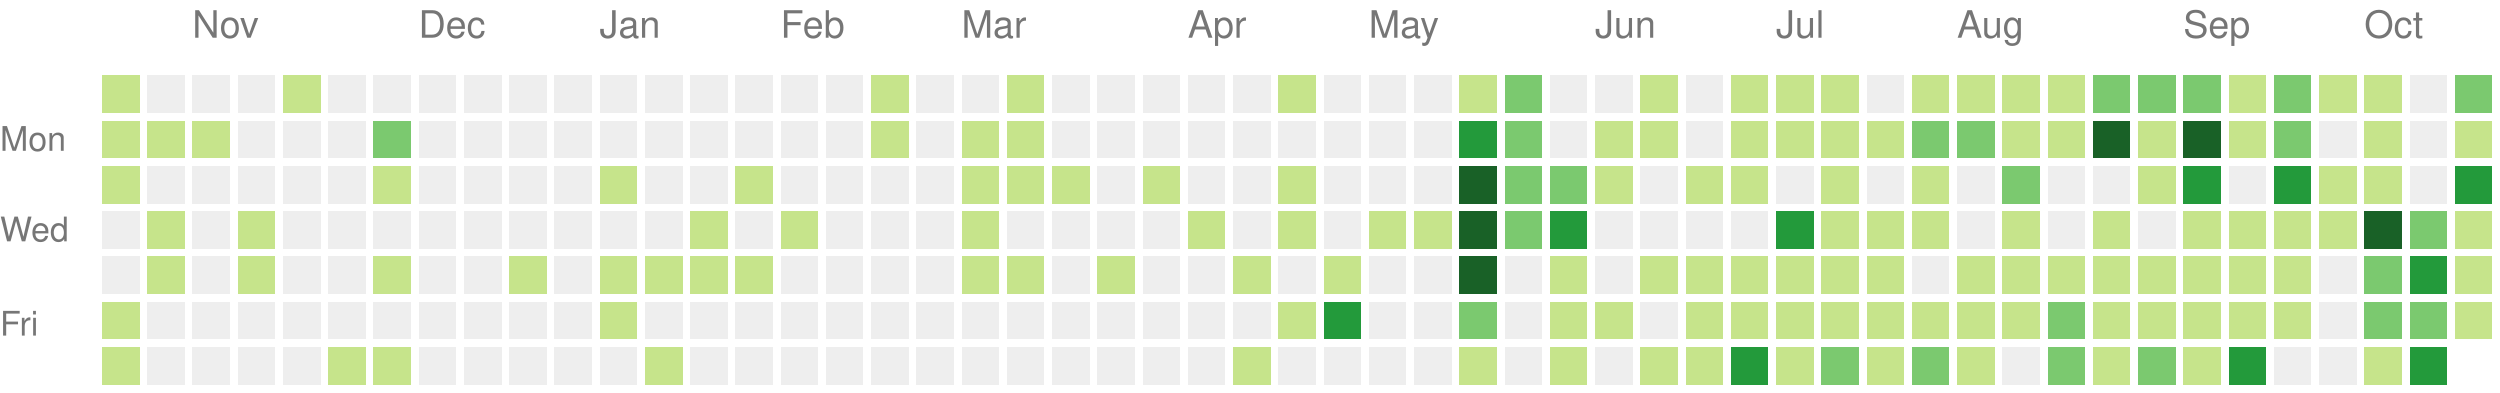
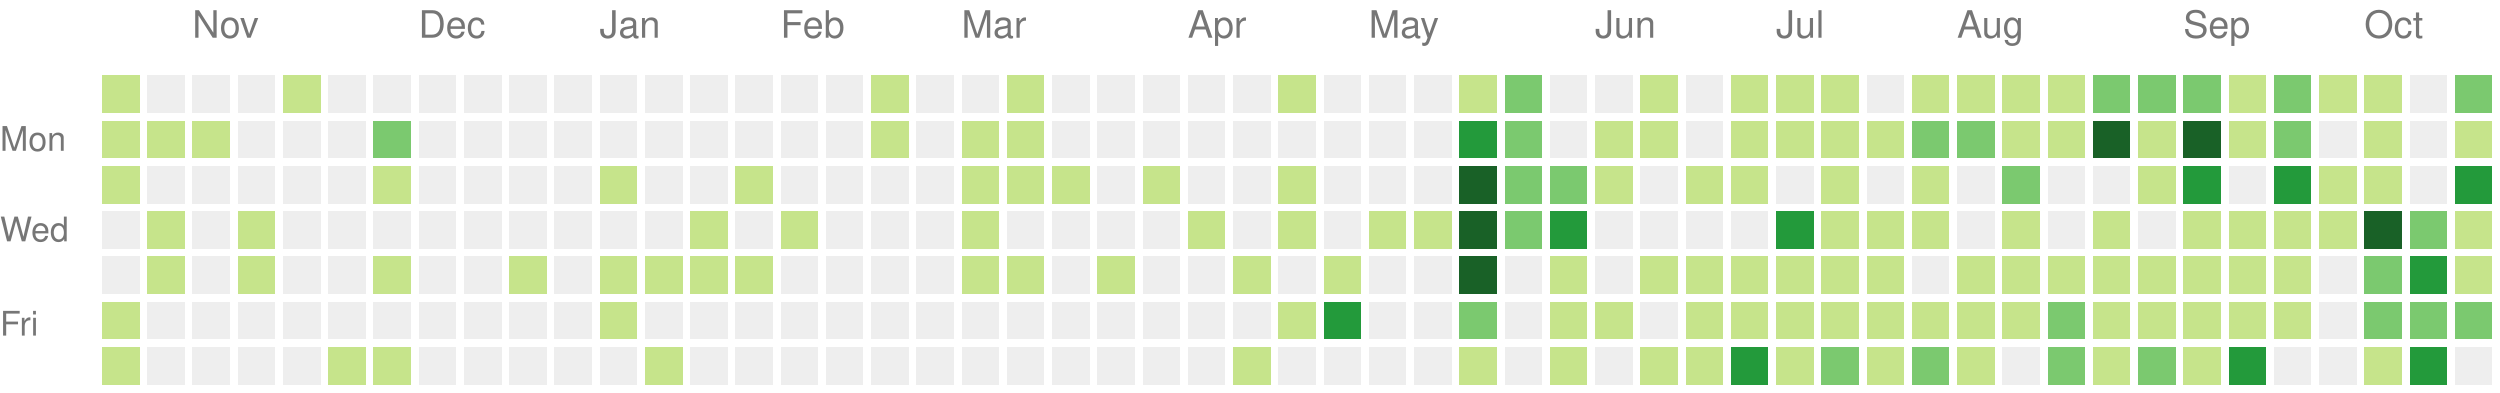
<svg xmlns="http://www.w3.org/2000/svg" version="1.1" width="663" height="104">
  <rect style="fill:#c6e48b;shape-rendering:crispedges;" data-score="1" data-date="2025-10-19" x="27" y="20" width="10" height="10" />
  <rect style="fill:#eeeeee;shape-rendering:crispedges;" data-score="0" data-date="2025-10-26" x="39" y="20" width="10" height="10" />
  <rect style="fill:#eeeeee;shape-rendering:crispedges;" data-score="0" data-date="2025-11-02" x="51" y="20" width="10" height="10" />
  <rect style="fill:#eeeeee;shape-rendering:crispedges;" data-score="0" data-date="2025-11-09" x="63" y="20" width="10" height="10" />
  <rect style="fill:#c6e48b;shape-rendering:crispedges;" data-score="1" data-date="2025-11-16" x="75" y="20" width="10" height="10" />
  <rect style="fill:#eeeeee;shape-rendering:crispedges;" data-score="0" data-date="2025-11-23" x="87" y="20" width="10" height="10" />
  <rect style="fill:#eeeeee;shape-rendering:crispedges;" data-score="0" data-date="2025-11-30" x="99" y="20" width="10" height="10" />
  <rect style="fill:#eeeeee;shape-rendering:crispedges;" data-score="0" data-date="2025-12-07" x="111" y="20" width="10" height="10" />
  <rect style="fill:#eeeeee;shape-rendering:crispedges;" data-score="0" data-date="2025-12-14" x="123" y="20" width="10" height="10" />
  <rect style="fill:#eeeeee;shape-rendering:crispedges;" data-score="0" data-date="2025-12-21" x="135" y="20" width="10" height="10" />
  <rect style="fill:#eeeeee;shape-rendering:crispedges;" data-score="0" data-date="2025-12-28" x="147" y="20" width="10" height="10" />
  <rect style="fill:#eeeeee;shape-rendering:crispedges;" data-score="0" data-date="2026-01-04" x="159" y="20" width="10" height="10" />
  <rect style="fill:#eeeeee;shape-rendering:crispedges;" data-score="0" data-date="2026-01-11" x="171" y="20" width="10" height="10" />
  <rect style="fill:#eeeeee;shape-rendering:crispedges;" data-score="0" data-date="2026-01-18" x="183" y="20" width="10" height="10" />
  <rect style="fill:#eeeeee;shape-rendering:crispedges;" data-score="0" data-date="2026-01-25" x="195" y="20" width="10" height="10" />
  <rect style="fill:#eeeeee;shape-rendering:crispedges;" data-score="0" data-date="2026-02-01" x="207" y="20" width="10" height="10" />
  <rect style="fill:#eeeeee;shape-rendering:crispedges;" data-score="0" data-date="2026-02-08" x="219" y="20" width="10" height="10" />
  <rect style="fill:#c6e48b;shape-rendering:crispedges;" data-score="1" data-date="2026-02-15" x="231" y="20" width="10" height="10" />
  <rect style="fill:#eeeeee;shape-rendering:crispedges;" data-score="0" data-date="2026-02-22" x="243" y="20" width="10" height="10" />
  <rect style="fill:#eeeeee;shape-rendering:crispedges;" data-score="0" data-date="2026-03-01" x="255" y="20" width="10" height="10" />
  <rect style="fill:#c6e48b;shape-rendering:crispedges;" data-score="1" data-date="2026-03-08" x="267" y="20" width="10" height="10" />
  <rect style="fill:#eeeeee;shape-rendering:crispedges;" data-score="0" data-date="2026-03-15" x="279" y="20" width="10" height="10" />
  <rect style="fill:#eeeeee;shape-rendering:crispedges;" data-score="0" data-date="2026-03-22" x="291" y="20" width="10" height="10" />
  <rect style="fill:#eeeeee;shape-rendering:crispedges;" data-score="0" data-date="2026-03-29" x="303" y="20" width="10" height="10" />
  <rect style="fill:#eeeeee;shape-rendering:crispedges;" data-score="0" data-date="2026-04-05" x="315" y="20" width="10" height="10" />
  <rect style="fill:#eeeeee;shape-rendering:crispedges;" data-score="0" data-date="2026-04-12" x="327" y="20" width="10" height="10" />
  <rect style="fill:#c6e48b;shape-rendering:crispedges;" data-score="1" data-date="2026-04-19" x="339" y="20" width="10" height="10" />
  <rect style="fill:#eeeeee;shape-rendering:crispedges;" data-score="0" data-date="2026-04-26" x="351" y="20" width="10" height="10" />
  <rect style="fill:#eeeeee;shape-rendering:crispedges;" data-score="0" data-date="2026-05-03" x="363" y="20" width="10" height="10" />
  <rect style="fill:#eeeeee;shape-rendering:crispedges;" data-score="0" data-date="2026-05-10" x="375" y="20" width="10" height="10" />
  <rect style="fill:#c6e48b;shape-rendering:crispedges;" data-score="1" data-date="2026-05-17" x="387" y="20" width="10" height="10" />
  <rect style="fill:#7bc96f;shape-rendering:crispedges;" data-score="2" data-date="2026-05-24" x="399" y="20" width="10" height="10" />
  <rect style="fill:#eeeeee;shape-rendering:crispedges;" data-score="0" data-date="2026-05-31" x="411" y="20" width="10" height="10" />
  <rect style="fill:#eeeeee;shape-rendering:crispedges;" data-score="0" data-date="2026-06-07" x="423" y="20" width="10" height="10" />
  <rect style="fill:#c6e48b;shape-rendering:crispedges;" data-score="1" data-date="2026-06-14" x="435" y="20" width="10" height="10" />
  <rect style="fill:#eeeeee;shape-rendering:crispedges;" data-score="0" data-date="2026-06-21" x="447" y="20" width="10" height="10" />
  <rect style="fill:#c6e48b;shape-rendering:crispedges;" data-score="1" data-date="2026-06-28" x="459" y="20" width="10" height="10" />
  <rect style="fill:#c6e48b;shape-rendering:crispedges;" data-score="1" data-date="2026-07-05" x="471" y="20" width="10" height="10" />
  <rect style="fill:#c6e48b;shape-rendering:crispedges;" data-score="1" data-date="2026-07-12" x="483" y="20" width="10" height="10" />
  <rect style="fill:#eeeeee;shape-rendering:crispedges;" data-score="0" data-date="2026-07-19" x="495" y="20" width="10" height="10" />
  <rect style="fill:#c6e48b;shape-rendering:crispedges;" data-score="1" data-date="2026-07-26" x="507" y="20" width="10" height="10" />
  <rect style="fill:#c6e48b;shape-rendering:crispedges;" data-score="1" data-date="2026-08-02" x="519" y="20" width="10" height="10" />
  <rect style="fill:#c6e48b;shape-rendering:crispedges;" data-score="1" data-date="2026-08-09" x="531" y="20" width="10" height="10" />
  <rect style="fill:#c6e48b;shape-rendering:crispedges;" data-score="1" data-date="2026-08-16" x="543" y="20" width="10" height="10" />
  <rect style="fill:#7bc96f;shape-rendering:crispedges;" data-score="2" data-date="2026-08-23" x="555" y="20" width="10" height="10" />
  <rect style="fill:#7bc96f;shape-rendering:crispedges;" data-score="2" data-date="2026-08-30" x="567" y="20" width="10" height="10" />
  <rect style="fill:#7bc96f;shape-rendering:crispedges;" data-score="2" data-date="2026-09-06" x="579" y="20" width="10" height="10" />
  <rect style="fill:#c6e48b;shape-rendering:crispedges;" data-score="1" data-date="2026-09-13" x="591" y="20" width="10" height="10" />
  <rect style="fill:#7bc96f;shape-rendering:crispedges;" data-score="2" data-date="2026-09-20" x="603" y="20" width="10" height="10" />
  <rect style="fill:#c6e48b;shape-rendering:crispedges;" data-score="1" data-date="2026-09-27" x="615" y="20" width="10" height="10" />
  <rect style="fill:#c6e48b;shape-rendering:crispedges;" data-score="1" data-date="2026-10-04" x="627" y="20" width="10" height="10" />
  <rect style="fill:#eeeeee;shape-rendering:crispedges;" data-score="0" data-date="2026-10-11" x="639" y="20" width="10" height="10" />
  <rect style="fill:#7bc96f;shape-rendering:crispedges;" data-score="2" data-date="2026-10-18" x="651" y="20" width="10" height="10" />
  <rect style="fill:#c6e48b;shape-rendering:crispedges;" data-score="1" data-date="2025-10-20" x="27" y="32" width="10" height="10" />
  <rect style="fill:#c6e48b;shape-rendering:crispedges;" data-score="1" data-date="2025-10-27" x="39" y="32" width="10" height="10" />
  <rect style="fill:#c6e48b;shape-rendering:crispedges;" data-score="1" data-date="2025-11-03" x="51" y="32" width="10" height="10" />
  <rect style="fill:#eeeeee;shape-rendering:crispedges;" data-score="0" data-date="2025-11-10" x="63" y="32" width="10" height="10" />
  <rect style="fill:#eeeeee;shape-rendering:crispedges;" data-score="0" data-date="2025-11-17" x="75" y="32" width="10" height="10" />
  <rect style="fill:#eeeeee;shape-rendering:crispedges;" data-score="0" data-date="2025-11-24" x="87" y="32" width="10" height="10" />
  <rect style="fill:#7bc96f;shape-rendering:crispedges;" data-score="2" data-date="2025-12-01" x="99" y="32" width="10" height="10" />
  <rect style="fill:#eeeeee;shape-rendering:crispedges;" data-score="0" data-date="2025-12-08" x="111" y="32" width="10" height="10" />
  <rect style="fill:#eeeeee;shape-rendering:crispedges;" data-score="0" data-date="2025-12-15" x="123" y="32" width="10" height="10" />
  <rect style="fill:#eeeeee;shape-rendering:crispedges;" data-score="0" data-date="2025-12-22" x="135" y="32" width="10" height="10" />
  <rect style="fill:#eeeeee;shape-rendering:crispedges;" data-score="0" data-date="2025-12-29" x="147" y="32" width="10" height="10" />
  <rect style="fill:#eeeeee;shape-rendering:crispedges;" data-score="0" data-date="2026-01-05" x="159" y="32" width="10" height="10" />
  <rect style="fill:#eeeeee;shape-rendering:crispedges;" data-score="0" data-date="2026-01-12" x="171" y="32" width="10" height="10" />
  <rect style="fill:#eeeeee;shape-rendering:crispedges;" data-score="0" data-date="2026-01-19" x="183" y="32" width="10" height="10" />
  <rect style="fill:#eeeeee;shape-rendering:crispedges;" data-score="0" data-date="2026-01-26" x="195" y="32" width="10" height="10" />
  <rect style="fill:#eeeeee;shape-rendering:crispedges;" data-score="0" data-date="2026-02-02" x="207" y="32" width="10" height="10" />
  <rect style="fill:#eeeeee;shape-rendering:crispedges;" data-score="0" data-date="2026-02-09" x="219" y="32" width="10" height="10" />
  <rect style="fill:#c6e48b;shape-rendering:crispedges;" data-score="1" data-date="2026-02-16" x="231" y="32" width="10" height="10" />
  <rect style="fill:#eeeeee;shape-rendering:crispedges;" data-score="0" data-date="2026-02-23" x="243" y="32" width="10" height="10" />
  <rect style="fill:#c6e48b;shape-rendering:crispedges;" data-score="1" data-date="2026-03-02" x="255" y="32" width="10" height="10" />
  <rect style="fill:#c6e48b;shape-rendering:crispedges;" data-score="1" data-date="2026-03-09" x="267" y="32" width="10" height="10" />
  <rect style="fill:#eeeeee;shape-rendering:crispedges;" data-score="0" data-date="2026-03-16" x="279" y="32" width="10" height="10" />
  <rect style="fill:#eeeeee;shape-rendering:crispedges;" data-score="0" data-date="2026-03-23" x="291" y="32" width="10" height="10" />
  <rect style="fill:#eeeeee;shape-rendering:crispedges;" data-score="0" data-date="2026-03-30" x="303" y="32" width="10" height="10" />
  <rect style="fill:#eeeeee;shape-rendering:crispedges;" data-score="0" data-date="2026-04-06" x="315" y="32" width="10" height="10" />
  <rect style="fill:#eeeeee;shape-rendering:crispedges;" data-score="0" data-date="2026-04-13" x="327" y="32" width="10" height="10" />
  <rect style="fill:#eeeeee;shape-rendering:crispedges;" data-score="0" data-date="2026-04-20" x="339" y="32" width="10" height="10" />
  <rect style="fill:#eeeeee;shape-rendering:crispedges;" data-score="0" data-date="2026-04-27" x="351" y="32" width="10" height="10" />
  <rect style="fill:#eeeeee;shape-rendering:crispedges;" data-score="0" data-date="2026-05-04" x="363" y="32" width="10" height="10" />
  <rect style="fill:#eeeeee;shape-rendering:crispedges;" data-score="0" data-date="2026-05-11" x="375" y="32" width="10" height="10" />
  <rect style="fill:#239a3b;shape-rendering:crispedges;" data-score="3" data-date="2026-05-18" x="387" y="32" width="10" height="10" />
  <rect style="fill:#7bc96f;shape-rendering:crispedges;" data-score="2" data-date="2026-05-25" x="399" y="32" width="10" height="10" />
  <rect style="fill:#eeeeee;shape-rendering:crispedges;" data-score="0" data-date="2026-06-01" x="411" y="32" width="10" height="10" />
  <rect style="fill:#c6e48b;shape-rendering:crispedges;" data-score="1" data-date="2026-06-08" x="423" y="32" width="10" height="10" />
  <rect style="fill:#c6e48b;shape-rendering:crispedges;" data-score="1" data-date="2026-06-15" x="435" y="32" width="10" height="10" />
  <rect style="fill:#eeeeee;shape-rendering:crispedges;" data-score="0" data-date="2026-06-22" x="447" y="32" width="10" height="10" />
  <rect style="fill:#c6e48b;shape-rendering:crispedges;" data-score="1" data-date="2026-06-29" x="459" y="32" width="10" height="10" />
  <rect style="fill:#c6e48b;shape-rendering:crispedges;" data-score="1" data-date="2026-07-06" x="471" y="32" width="10" height="10" />
  <rect style="fill:#c6e48b;shape-rendering:crispedges;" data-score="1" data-date="2026-07-13" x="483" y="32" width="10" height="10" />
  <rect style="fill:#c6e48b;shape-rendering:crispedges;" data-score="1" data-date="2026-07-20" x="495" y="32" width="10" height="10" />
  <rect style="fill:#7bc96f;shape-rendering:crispedges;" data-score="2" data-date="2026-07-27" x="507" y="32" width="10" height="10" />
  <rect style="fill:#7bc96f;shape-rendering:crispedges;" data-score="2" data-date="2026-08-03" x="519" y="32" width="10" height="10" />
  <rect style="fill:#c6e48b;shape-rendering:crispedges;" data-score="1" data-date="2026-08-10" x="531" y="32" width="10" height="10" />
  <rect style="fill:#c6e48b;shape-rendering:crispedges;" data-score="1" data-date="2026-08-17" x="543" y="32" width="10" height="10" />
  <rect style="fill:#196127;shape-rendering:crispedges;" data-score="4" data-date="2026-08-24" x="555" y="32" width="10" height="10" />
  <rect style="fill:#c6e48b;shape-rendering:crispedges;" data-score="1" data-date="2026-08-31" x="567" y="32" width="10" height="10" />
  <rect style="fill:#196127;shape-rendering:crispedges;" data-score="4" data-date="2026-09-07" x="579" y="32" width="10" height="10" />
  <rect style="fill:#c6e48b;shape-rendering:crispedges;" data-score="1" data-date="2026-09-14" x="591" y="32" width="10" height="10" />
  <rect style="fill:#7bc96f;shape-rendering:crispedges;" data-score="2" data-date="2026-09-21" x="603" y="32" width="10" height="10" />
  <rect style="fill:#eeeeee;shape-rendering:crispedges;" data-score="0" data-date="2026-09-28" x="615" y="32" width="10" height="10" />
  <rect style="fill:#c6e48b;shape-rendering:crispedges;" data-score="1" data-date="2026-10-05" x="627" y="32" width="10" height="10" />
  <rect style="fill:#eeeeee;shape-rendering:crispedges;" data-score="0" data-date="2026-10-12" x="639" y="32" width="10" height="10" />
  <rect style="fill:#c6e48b;shape-rendering:crispedges;" data-score="1" data-date="2026-10-19" x="651" y="32" width="10" height="10" />
  <rect style="fill:#c6e48b;shape-rendering:crispedges;" data-score="1" data-date="2025-10-21" x="27" y="44" width="10" height="10" />
  <rect style="fill:#eeeeee;shape-rendering:crispedges;" data-score="0" data-date="2025-10-28" x="39" y="44" width="10" height="10" />
  <rect style="fill:#eeeeee;shape-rendering:crispedges;" data-score="0" data-date="2025-11-04" x="51" y="44" width="10" height="10" />
  <rect style="fill:#eeeeee;shape-rendering:crispedges;" data-score="0" data-date="2025-11-11" x="63" y="44" width="10" height="10" />
  <rect style="fill:#eeeeee;shape-rendering:crispedges;" data-score="0" data-date="2025-11-18" x="75" y="44" width="10" height="10" />
  <rect style="fill:#eeeeee;shape-rendering:crispedges;" data-score="0" data-date="2025-11-25" x="87" y="44" width="10" height="10" />
  <rect style="fill:#c6e48b;shape-rendering:crispedges;" data-score="1" data-date="2025-12-02" x="99" y="44" width="10" height="10" />
  <rect style="fill:#eeeeee;shape-rendering:crispedges;" data-score="0" data-date="2025-12-09" x="111" y="44" width="10" height="10" />
  <rect style="fill:#eeeeee;shape-rendering:crispedges;" data-score="0" data-date="2025-12-16" x="123" y="44" width="10" height="10" />
  <rect style="fill:#eeeeee;shape-rendering:crispedges;" data-score="0" data-date="2025-12-23" x="135" y="44" width="10" height="10" />
  <rect style="fill:#eeeeee;shape-rendering:crispedges;" data-score="0" data-date="2025-12-30" x="147" y="44" width="10" height="10" />
  <rect style="fill:#c6e48b;shape-rendering:crispedges;" data-score="1" data-date="2026-01-06" x="159" y="44" width="10" height="10" />
  <rect style="fill:#eeeeee;shape-rendering:crispedges;" data-score="0" data-date="2026-01-13" x="171" y="44" width="10" height="10" />
  <rect style="fill:#eeeeee;shape-rendering:crispedges;" data-score="0" data-date="2026-01-20" x="183" y="44" width="10" height="10" />
  <rect style="fill:#c6e48b;shape-rendering:crispedges;" data-score="1" data-date="2026-01-27" x="195" y="44" width="10" height="10" />
  <rect style="fill:#eeeeee;shape-rendering:crispedges;" data-score="0" data-date="2026-02-03" x="207" y="44" width="10" height="10" />
  <rect style="fill:#eeeeee;shape-rendering:crispedges;" data-score="0" data-date="2026-02-10" x="219" y="44" width="10" height="10" />
  <rect style="fill:#eeeeee;shape-rendering:crispedges;" data-score="0" data-date="2026-02-17" x="231" y="44" width="10" height="10" />
  <rect style="fill:#eeeeee;shape-rendering:crispedges;" data-score="0" data-date="2026-02-24" x="243" y="44" width="10" height="10" />
  <rect style="fill:#c6e48b;shape-rendering:crispedges;" data-score="1" data-date="2026-03-03" x="255" y="44" width="10" height="10" />
  <rect style="fill:#c6e48b;shape-rendering:crispedges;" data-score="1" data-date="2026-03-10" x="267" y="44" width="10" height="10" />
  <rect style="fill:#c6e48b;shape-rendering:crispedges;" data-score="1" data-date="2026-03-17" x="279" y="44" width="10" height="10" />
  <rect style="fill:#eeeeee;shape-rendering:crispedges;" data-score="0" data-date="2026-03-24" x="291" y="44" width="10" height="10" />
  <rect style="fill:#c6e48b;shape-rendering:crispedges;" data-score="1" data-date="2026-03-31" x="303" y="44" width="10" height="10" />
  <rect style="fill:#eeeeee;shape-rendering:crispedges;" data-score="0" data-date="2026-04-07" x="315" y="44" width="10" height="10" />
  <rect style="fill:#eeeeee;shape-rendering:crispedges;" data-score="0" data-date="2026-04-14" x="327" y="44" width="10" height="10" />
  <rect style="fill:#c6e48b;shape-rendering:crispedges;" data-score="1" data-date="2026-04-21" x="339" y="44" width="10" height="10" />
  <rect style="fill:#eeeeee;shape-rendering:crispedges;" data-score="0" data-date="2026-04-28" x="351" y="44" width="10" height="10" />
  <rect style="fill:#eeeeee;shape-rendering:crispedges;" data-score="0" data-date="2026-05-05" x="363" y="44" width="10" height="10" />
  <rect style="fill:#eeeeee;shape-rendering:crispedges;" data-score="0" data-date="2026-05-12" x="375" y="44" width="10" height="10" />
  <rect style="fill:#196127;shape-rendering:crispedges;" data-score="4" data-date="2026-05-19" x="387" y="44" width="10" height="10" />
  <rect style="fill:#7bc96f;shape-rendering:crispedges;" data-score="2" data-date="2026-05-26" x="399" y="44" width="10" height="10" />
  <rect style="fill:#7bc96f;shape-rendering:crispedges;" data-score="2" data-date="2026-06-02" x="411" y="44" width="10" height="10" />
  <rect style="fill:#c6e48b;shape-rendering:crispedges;" data-score="1" data-date="2026-06-09" x="423" y="44" width="10" height="10" />
  <rect style="fill:#eeeeee;shape-rendering:crispedges;" data-score="0" data-date="2026-06-16" x="435" y="44" width="10" height="10" />
  <rect style="fill:#c6e48b;shape-rendering:crispedges;" data-score="1" data-date="2026-06-23" x="447" y="44" width="10" height="10" />
  <rect style="fill:#c6e48b;shape-rendering:crispedges;" data-score="1" data-date="2026-06-30" x="459" y="44" width="10" height="10" />
  <rect style="fill:#eeeeee;shape-rendering:crispedges;" data-score="0" data-date="2026-07-07" x="471" y="44" width="10" height="10" />
  <rect style="fill:#c6e48b;shape-rendering:crispedges;" data-score="1" data-date="2026-07-14" x="483" y="44" width="10" height="10" />
  <rect style="fill:#eeeeee;shape-rendering:crispedges;" data-score="0" data-date="2026-07-21" x="495" y="44" width="10" height="10" />
  <rect style="fill:#c6e48b;shape-rendering:crispedges;" data-score="1" data-date="2026-07-28" x="507" y="44" width="10" height="10" />
  <rect style="fill:#eeeeee;shape-rendering:crispedges;" data-score="0" data-date="2026-08-04" x="519" y="44" width="10" height="10" />
  <rect style="fill:#7bc96f;shape-rendering:crispedges;" data-score="2" data-date="2026-08-11" x="531" y="44" width="10" height="10" />
  <rect style="fill:#eeeeee;shape-rendering:crispedges;" data-score="0" data-date="2026-08-18" x="543" y="44" width="10" height="10" />
  <rect style="fill:#eeeeee;shape-rendering:crispedges;" data-score="0" data-date="2026-08-25" x="555" y="44" width="10" height="10" />
  <rect style="fill:#c6e48b;shape-rendering:crispedges;" data-score="1" data-date="2026-09-01" x="567" y="44" width="10" height="10" />
  <rect style="fill:#239a3b;shape-rendering:crispedges;" data-score="3" data-date="2026-09-08" x="579" y="44" width="10" height="10" />
  <rect style="fill:#eeeeee;shape-rendering:crispedges;" data-score="0" data-date="2026-09-15" x="591" y="44" width="10" height="10" />
  <rect style="fill:#239a3b;shape-rendering:crispedges;" data-score="3" data-date="2026-09-22" x="603" y="44" width="10" height="10" />
  <rect style="fill:#c6e48b;shape-rendering:crispedges;" data-score="1" data-date="2026-09-29" x="615" y="44" width="10" height="10" />
  <rect style="fill:#c6e48b;shape-rendering:crispedges;" data-score="1" data-date="2026-10-06" x="627" y="44" width="10" height="10" />
  <rect style="fill:#eeeeee;shape-rendering:crispedges;" data-score="0" data-date="2026-10-13" x="639" y="44" width="10" height="10" />
  <rect style="fill:#239a3b;shape-rendering:crispedges;" data-score="3" data-date="2026-10-20" x="651" y="44" width="10" height="10" />
  <rect style="fill:#eeeeee;shape-rendering:crispedges;" data-score="0" data-date="2025-10-22" x="27" y="56" width="10" height="10" />
  <rect style="fill:#c6e48b;shape-rendering:crispedges;" data-score="1" data-date="2025-10-29" x="39" y="56" width="10" height="10" />
  <rect style="fill:#eeeeee;shape-rendering:crispedges;" data-score="0" data-date="2025-11-05" x="51" y="56" width="10" height="10" />
  <rect style="fill:#c6e48b;shape-rendering:crispedges;" data-score="1" data-date="2025-11-12" x="63" y="56" width="10" height="10" />
  <rect style="fill:#eeeeee;shape-rendering:crispedges;" data-score="0" data-date="2025-11-19" x="75" y="56" width="10" height="10" />
  <rect style="fill:#eeeeee;shape-rendering:crispedges;" data-score="0" data-date="2025-11-26" x="87" y="56" width="10" height="10" />
  <rect style="fill:#eeeeee;shape-rendering:crispedges;" data-score="0" data-date="2025-12-03" x="99" y="56" width="10" height="10" />
  <rect style="fill:#eeeeee;shape-rendering:crispedges;" data-score="0" data-date="2025-12-10" x="111" y="56" width="10" height="10" />
  <rect style="fill:#eeeeee;shape-rendering:crispedges;" data-score="0" data-date="2025-12-17" x="123" y="56" width="10" height="10" />
  <rect style="fill:#eeeeee;shape-rendering:crispedges;" data-score="0" data-date="2025-12-24" x="135" y="56" width="10" height="10" />
  <rect style="fill:#eeeeee;shape-rendering:crispedges;" data-score="0" data-date="2025-12-31" x="147" y="56" width="10" height="10" />
  <rect style="fill:#eeeeee;shape-rendering:crispedges;" data-score="0" data-date="2026-01-07" x="159" y="56" width="10" height="10" />
  <rect style="fill:#eeeeee;shape-rendering:crispedges;" data-score="0" data-date="2026-01-14" x="171" y="56" width="10" height="10" />
  <rect style="fill:#c6e48b;shape-rendering:crispedges;" data-score="1" data-date="2026-01-21" x="183" y="56" width="10" height="10" />
  <rect style="fill:#eeeeee;shape-rendering:crispedges;" data-score="0" data-date="2026-01-28" x="195" y="56" width="10" height="10" />
  <rect style="fill:#c6e48b;shape-rendering:crispedges;" data-score="1" data-date="2026-02-04" x="207" y="56" width="10" height="10" />
  <rect style="fill:#eeeeee;shape-rendering:crispedges;" data-score="0" data-date="2026-02-11" x="219" y="56" width="10" height="10" />
  <rect style="fill:#eeeeee;shape-rendering:crispedges;" data-score="0" data-date="2026-02-18" x="231" y="56" width="10" height="10" />
  <rect style="fill:#eeeeee;shape-rendering:crispedges;" data-score="0" data-date="2026-02-25" x="243" y="56" width="10" height="10" />
  <rect style="fill:#c6e48b;shape-rendering:crispedges;" data-score="1" data-date="2026-03-04" x="255" y="56" width="10" height="10" />
  <rect style="fill:#eeeeee;shape-rendering:crispedges;" data-score="0" data-date="2026-03-11" x="267" y="56" width="10" height="10" />
  <rect style="fill:#eeeeee;shape-rendering:crispedges;" data-score="0" data-date="2026-03-18" x="279" y="56" width="10" height="10" />
  <rect style="fill:#eeeeee;shape-rendering:crispedges;" data-score="0" data-date="2026-03-25" x="291" y="56" width="10" height="10" />
  <rect style="fill:#eeeeee;shape-rendering:crispedges;" data-score="0" data-date="2026-04-01" x="303" y="56" width="10" height="10" />
  <rect style="fill:#c6e48b;shape-rendering:crispedges;" data-score="1" data-date="2026-04-08" x="315" y="56" width="10" height="10" />
  <rect style="fill:#eeeeee;shape-rendering:crispedges;" data-score="0" data-date="2026-04-15" x="327" y="56" width="10" height="10" />
  <rect style="fill:#c6e48b;shape-rendering:crispedges;" data-score="1" data-date="2026-04-22" x="339" y="56" width="10" height="10" />
  <rect style="fill:#eeeeee;shape-rendering:crispedges;" data-score="0" data-date="2026-04-29" x="351" y="56" width="10" height="10" />
  <rect style="fill:#c6e48b;shape-rendering:crispedges;" data-score="1" data-date="2026-05-06" x="363" y="56" width="10" height="10" />
  <rect style="fill:#c6e48b;shape-rendering:crispedges;" data-score="1" data-date="2026-05-13" x="375" y="56" width="10" height="10" />
  <rect style="fill:#196127;shape-rendering:crispedges;" data-score="4" data-date="2026-05-20" x="387" y="56" width="10" height="10" />
  <rect style="fill:#7bc96f;shape-rendering:crispedges;" data-score="2" data-date="2026-05-27" x="399" y="56" width="10" height="10" />
  <rect style="fill:#239a3b;shape-rendering:crispedges;" data-score="3" data-date="2026-06-03" x="411" y="56" width="10" height="10" />
  <rect style="fill:#eeeeee;shape-rendering:crispedges;" data-score="0" data-date="2026-06-10" x="423" y="56" width="10" height="10" />
  <rect style="fill:#eeeeee;shape-rendering:crispedges;" data-score="0" data-date="2026-06-17" x="435" y="56" width="10" height="10" />
  <rect style="fill:#eeeeee;shape-rendering:crispedges;" data-score="0" data-date="2026-06-24" x="447" y="56" width="10" height="10" />
  <rect style="fill:#eeeeee;shape-rendering:crispedges;" data-score="0" data-date="2026-07-01" x="459" y="56" width="10" height="10" />
  <rect style="fill:#239a3b;shape-rendering:crispedges;" data-score="3" data-date="2026-07-08" x="471" y="56" width="10" height="10" />
  <rect style="fill:#c6e48b;shape-rendering:crispedges;" data-score="1" data-date="2026-07-15" x="483" y="56" width="10" height="10" />
  <rect style="fill:#c6e48b;shape-rendering:crispedges;" data-score="1" data-date="2026-07-22" x="495" y="56" width="10" height="10" />
  <rect style="fill:#c6e48b;shape-rendering:crispedges;" data-score="1" data-date="2026-07-29" x="507" y="56" width="10" height="10" />
  <rect style="fill:#eeeeee;shape-rendering:crispedges;" data-score="0" data-date="2026-08-05" x="519" y="56" width="10" height="10" />
  <rect style="fill:#c6e48b;shape-rendering:crispedges;" data-score="1" data-date="2026-08-12" x="531" y="56" width="10" height="10" />
  <rect style="fill:#eeeeee;shape-rendering:crispedges;" data-score="0" data-date="2026-08-19" x="543" y="56" width="10" height="10" />
  <rect style="fill:#c6e48b;shape-rendering:crispedges;" data-score="1" data-date="2026-08-26" x="555" y="56" width="10" height="10" />
  <rect style="fill:#eeeeee;shape-rendering:crispedges;" data-score="0" data-date="2026-09-02" x="567" y="56" width="10" height="10" />
  <rect style="fill:#c6e48b;shape-rendering:crispedges;" data-score="1" data-date="2026-09-09" x="579" y="56" width="10" height="10" />
  <rect style="fill:#c6e48b;shape-rendering:crispedges;" data-score="1" data-date="2026-09-16" x="591" y="56" width="10" height="10" />
  <rect style="fill:#c6e48b;shape-rendering:crispedges;" data-score="1" data-date="2026-09-23" x="603" y="56" width="10" height="10" />
  <rect style="fill:#c6e48b;shape-rendering:crispedges;" data-score="1" data-date="2026-09-30" x="615" y="56" width="10" height="10" />
  <rect style="fill:#196127;shape-rendering:crispedges;" data-score="4" data-date="2026-10-07" x="627" y="56" width="10" height="10" />
  <rect style="fill:#7bc96f;shape-rendering:crispedges;" data-score="2" data-date="2026-10-14" x="639" y="56" width="10" height="10" />
  <rect style="fill:#c6e48b;shape-rendering:crispedges;" data-score="1" data-date="2026-10-21" x="651" y="56" width="10" height="10" />
  <rect style="fill:#eeeeee;shape-rendering:crispedges;" data-score="0" data-date="2025-10-23" x="27" y="68" width="10" height="10" />
  <rect style="fill:#c6e48b;shape-rendering:crispedges;" data-score="1" data-date="2025-10-30" x="39" y="68" width="10" height="10" />
  <rect style="fill:#eeeeee;shape-rendering:crispedges;" data-score="0" data-date="2025-11-06" x="51" y="68" width="10" height="10" />
  <rect style="fill:#c6e48b;shape-rendering:crispedges;" data-score="1" data-date="2025-11-13" x="63" y="68" width="10" height="10" />
  <rect style="fill:#eeeeee;shape-rendering:crispedges;" data-score="0" data-date="2025-11-20" x="75" y="68" width="10" height="10" />
  <rect style="fill:#eeeeee;shape-rendering:crispedges;" data-score="0" data-date="2025-11-27" x="87" y="68" width="10" height="10" />
  <rect style="fill:#c6e48b;shape-rendering:crispedges;" data-score="1" data-date="2025-12-04" x="99" y="68" width="10" height="10" />
  <rect style="fill:#eeeeee;shape-rendering:crispedges;" data-score="0" data-date="2025-12-11" x="111" y="68" width="10" height="10" />
  <rect style="fill:#eeeeee;shape-rendering:crispedges;" data-score="0" data-date="2025-12-18" x="123" y="68" width="10" height="10" />
  <rect style="fill:#c6e48b;shape-rendering:crispedges;" data-score="1" data-date="2025-12-25" x="135" y="68" width="10" height="10" />
  <rect style="fill:#eeeeee;shape-rendering:crispedges;" data-score="0" data-date="2026-01-01" x="147" y="68" width="10" height="10" />
  <rect style="fill:#c6e48b;shape-rendering:crispedges;" data-score="1" data-date="2026-01-08" x="159" y="68" width="10" height="10" />
  <rect style="fill:#c6e48b;shape-rendering:crispedges;" data-score="1" data-date="2026-01-15" x="171" y="68" width="10" height="10" />
  <rect style="fill:#c6e48b;shape-rendering:crispedges;" data-score="1" data-date="2026-01-22" x="183" y="68" width="10" height="10" />
  <rect style="fill:#c6e48b;shape-rendering:crispedges;" data-score="1" data-date="2026-01-29" x="195" y="68" width="10" height="10" />
  <rect style="fill:#eeeeee;shape-rendering:crispedges;" data-score="0" data-date="2026-02-05" x="207" y="68" width="10" height="10" />
  <rect style="fill:#eeeeee;shape-rendering:crispedges;" data-score="0" data-date="2026-02-12" x="219" y="68" width="10" height="10" />
  <rect style="fill:#eeeeee;shape-rendering:crispedges;" data-score="0" data-date="2026-02-19" x="231" y="68" width="10" height="10" />
  <rect style="fill:#eeeeee;shape-rendering:crispedges;" data-score="0" data-date="2026-02-26" x="243" y="68" width="10" height="10" />
  <rect style="fill:#c6e48b;shape-rendering:crispedges;" data-score="1" data-date="2026-03-05" x="255" y="68" width="10" height="10" />
  <rect style="fill:#c6e48b;shape-rendering:crispedges;" data-score="1" data-date="2026-03-12" x="267" y="68" width="10" height="10" />
  <rect style="fill:#eeeeee;shape-rendering:crispedges;" data-score="0" data-date="2026-03-19" x="279" y="68" width="10" height="10" />
  <rect style="fill:#c6e48b;shape-rendering:crispedges;" data-score="1" data-date="2026-03-26" x="291" y="68" width="10" height="10" />
  <rect style="fill:#eeeeee;shape-rendering:crispedges;" data-score="0" data-date="2026-04-02" x="303" y="68" width="10" height="10" />
  <rect style="fill:#eeeeee;shape-rendering:crispedges;" data-score="0" data-date="2026-04-09" x="315" y="68" width="10" height="10" />
  <rect style="fill:#c6e48b;shape-rendering:crispedges;" data-score="1" data-date="2026-04-16" x="327" y="68" width="10" height="10" />
  <rect style="fill:#eeeeee;shape-rendering:crispedges;" data-score="0" data-date="2026-04-23" x="339" y="68" width="10" height="10" />
  <rect style="fill:#c6e48b;shape-rendering:crispedges;" data-score="1" data-date="2026-04-30" x="351" y="68" width="10" height="10" />
  <rect style="fill:#eeeeee;shape-rendering:crispedges;" data-score="0" data-date="2026-05-07" x="363" y="68" width="10" height="10" />
  <rect style="fill:#eeeeee;shape-rendering:crispedges;" data-score="0" data-date="2026-05-14" x="375" y="68" width="10" height="10" />
  <rect style="fill:#196127;shape-rendering:crispedges;" data-score="4" data-date="2026-05-21" x="387" y="68" width="10" height="10" />
  <rect style="fill:#eeeeee;shape-rendering:crispedges;" data-score="0" data-date="2026-05-28" x="399" y="68" width="10" height="10" />
  <rect style="fill:#c6e48b;shape-rendering:crispedges;" data-score="1" data-date="2026-06-04" x="411" y="68" width="10" height="10" />
  <rect style="fill:#eeeeee;shape-rendering:crispedges;" data-score="0" data-date="2026-06-11" x="423" y="68" width="10" height="10" />
  <rect style="fill:#c6e48b;shape-rendering:crispedges;" data-score="1" data-date="2026-06-18" x="435" y="68" width="10" height="10" />
  <rect style="fill:#c6e48b;shape-rendering:crispedges;" data-score="1" data-date="2026-06-25" x="447" y="68" width="10" height="10" />
  <rect style="fill:#c6e48b;shape-rendering:crispedges;" data-score="1" data-date="2026-07-02" x="459" y="68" width="10" height="10" />
  <rect style="fill:#c6e48b;shape-rendering:crispedges;" data-score="1" data-date="2026-07-09" x="471" y="68" width="10" height="10" />
  <rect style="fill:#c6e48b;shape-rendering:crispedges;" data-score="1" data-date="2026-07-16" x="483" y="68" width="10" height="10" />
  <rect style="fill:#c6e48b;shape-rendering:crispedges;" data-score="1" data-date="2026-07-23" x="495" y="68" width="10" height="10" />
  <rect style="fill:#eeeeee;shape-rendering:crispedges;" data-score="0" data-date="2026-07-30" x="507" y="68" width="10" height="10" />
  <rect style="fill:#c6e48b;shape-rendering:crispedges;" data-score="1" data-date="2026-08-06" x="519" y="68" width="10" height="10" />
  <rect style="fill:#c6e48b;shape-rendering:crispedges;" data-score="1" data-date="2026-08-13" x="531" y="68" width="10" height="10" />
  <rect style="fill:#c6e48b;shape-rendering:crispedges;" data-score="1" data-date="2026-08-20" x="543" y="68" width="10" height="10" />
  <rect style="fill:#c6e48b;shape-rendering:crispedges;" data-score="1" data-date="2026-08-27" x="555" y="68" width="10" height="10" />
  <rect style="fill:#c6e48b;shape-rendering:crispedges;" data-score="1" data-date="2026-09-03" x="567" y="68" width="10" height="10" />
  <rect style="fill:#c6e48b;shape-rendering:crispedges;" data-score="1" data-date="2026-09-10" x="579" y="68" width="10" height="10" />
  <rect style="fill:#c6e48b;shape-rendering:crispedges;" data-score="1" data-date="2026-09-17" x="591" y="68" width="10" height="10" />
  <rect style="fill:#c6e48b;shape-rendering:crispedges;" data-score="1" data-date="2026-09-24" x="603" y="68" width="10" height="10" />
  <rect style="fill:#eeeeee;shape-rendering:crispedges;" data-score="0" data-date="2026-10-01" x="615" y="68" width="10" height="10" />
  <rect style="fill:#7bc96f;shape-rendering:crispedges;" data-score="2" data-date="2026-10-08" x="627" y="68" width="10" height="10" />
  <rect style="fill:#239a3b;shape-rendering:crispedges;" data-score="3" data-date="2026-10-15" x="639" y="68" width="10" height="10" />
  <rect style="fill:#c6e48b;shape-rendering:crispedges;" data-score="1" data-date="2026-10-22" x="651" y="68" width="10" height="10" />
  <rect style="fill:#c6e48b;shape-rendering:crispedges;" data-score="1" data-date="2025-10-24" x="27" y="80" width="10" height="10" />
  <rect style="fill:#eeeeee;shape-rendering:crispedges;" data-score="0" data-date="2025-10-31" x="39" y="80" width="10" height="10" />
  <rect style="fill:#eeeeee;shape-rendering:crispedges;" data-score="0" data-date="2025-11-07" x="51" y="80" width="10" height="10" />
  <rect style="fill:#eeeeee;shape-rendering:crispedges;" data-score="0" data-date="2025-11-14" x="63" y="80" width="10" height="10" />
  <rect style="fill:#eeeeee;shape-rendering:crispedges;" data-score="0" data-date="2025-11-21" x="75" y="80" width="10" height="10" />
  <rect style="fill:#eeeeee;shape-rendering:crispedges;" data-score="0" data-date="2025-11-28" x="87" y="80" width="10" height="10" />
  <rect style="fill:#eeeeee;shape-rendering:crispedges;" data-score="0" data-date="2025-12-05" x="99" y="80" width="10" height="10" />
  <rect style="fill:#eeeeee;shape-rendering:crispedges;" data-score="0" data-date="2025-12-12" x="111" y="80" width="10" height="10" />
  <rect style="fill:#eeeeee;shape-rendering:crispedges;" data-score="0" data-date="2025-12-19" x="123" y="80" width="10" height="10" />
  <rect style="fill:#eeeeee;shape-rendering:crispedges;" data-score="0" data-date="2025-12-26" x="135" y="80" width="10" height="10" />
  <rect style="fill:#eeeeee;shape-rendering:crispedges;" data-score="0" data-date="2026-01-02" x="147" y="80" width="10" height="10" />
  <rect style="fill:#c6e48b;shape-rendering:crispedges;" data-score="1" data-date="2026-01-09" x="159" y="80" width="10" height="10" />
  <rect style="fill:#eeeeee;shape-rendering:crispedges;" data-score="0" data-date="2026-01-16" x="171" y="80" width="10" height="10" />
  <rect style="fill:#eeeeee;shape-rendering:crispedges;" data-score="0" data-date="2026-01-23" x="183" y="80" width="10" height="10" />
  <rect style="fill:#eeeeee;shape-rendering:crispedges;" data-score="0" data-date="2026-01-30" x="195" y="80" width="10" height="10" />
  <rect style="fill:#eeeeee;shape-rendering:crispedges;" data-score="0" data-date="2026-02-06" x="207" y="80" width="10" height="10" />
  <rect style="fill:#eeeeee;shape-rendering:crispedges;" data-score="0" data-date="2026-02-13" x="219" y="80" width="10" height="10" />
  <rect style="fill:#eeeeee;shape-rendering:crispedges;" data-score="0" data-date="2026-02-20" x="231" y="80" width="10" height="10" />
  <rect style="fill:#eeeeee;shape-rendering:crispedges;" data-score="0" data-date="2026-02-27" x="243" y="80" width="10" height="10" />
  <rect style="fill:#eeeeee;shape-rendering:crispedges;" data-score="0" data-date="2026-03-06" x="255" y="80" width="10" height="10" />
  <rect style="fill:#eeeeee;shape-rendering:crispedges;" data-score="0" data-date="2026-03-13" x="267" y="80" width="10" height="10" />
  <rect style="fill:#eeeeee;shape-rendering:crispedges;" data-score="0" data-date="2026-03-20" x="279" y="80" width="10" height="10" />
  <rect style="fill:#eeeeee;shape-rendering:crispedges;" data-score="0" data-date="2026-03-27" x="291" y="80" width="10" height="10" />
  <rect style="fill:#eeeeee;shape-rendering:crispedges;" data-score="0" data-date="2026-04-03" x="303" y="80" width="10" height="10" />
  <rect style="fill:#eeeeee;shape-rendering:crispedges;" data-score="0" data-date="2026-04-10" x="315" y="80" width="10" height="10" />
  <rect style="fill:#eeeeee;shape-rendering:crispedges;" data-score="0" data-date="2026-04-17" x="327" y="80" width="10" height="10" />
  <rect style="fill:#c6e48b;shape-rendering:crispedges;" data-score="1" data-date="2026-04-24" x="339" y="80" width="10" height="10" />
  <rect style="fill:#239a3b;shape-rendering:crispedges;" data-score="3" data-date="2026-05-01" x="351" y="80" width="10" height="10" />
  <rect style="fill:#eeeeee;shape-rendering:crispedges;" data-score="0" data-date="2026-05-08" x="363" y="80" width="10" height="10" />
  <rect style="fill:#eeeeee;shape-rendering:crispedges;" data-score="0" data-date="2026-05-15" x="375" y="80" width="10" height="10" />
  <rect style="fill:#7bc96f;shape-rendering:crispedges;" data-score="2" data-date="2026-05-22" x="387" y="80" width="10" height="10" />
  <rect style="fill:#eeeeee;shape-rendering:crispedges;" data-score="0" data-date="2026-05-29" x="399" y="80" width="10" height="10" />
  <rect style="fill:#c6e48b;shape-rendering:crispedges;" data-score="1" data-date="2026-06-05" x="411" y="80" width="10" height="10" />
  <rect style="fill:#c6e48b;shape-rendering:crispedges;" data-score="1" data-date="2026-06-12" x="423" y="80" width="10" height="10" />
  <rect style="fill:#eeeeee;shape-rendering:crispedges;" data-score="0" data-date="2026-06-19" x="435" y="80" width="10" height="10" />
  <rect style="fill:#c6e48b;shape-rendering:crispedges;" data-score="1" data-date="2026-06-26" x="447" y="80" width="10" height="10" />
  <rect style="fill:#c6e48b;shape-rendering:crispedges;" data-score="1" data-date="2026-07-03" x="459" y="80" width="10" height="10" />
  <rect style="fill:#c6e48b;shape-rendering:crispedges;" data-score="1" data-date="2026-07-10" x="471" y="80" width="10" height="10" />
  <rect style="fill:#c6e48b;shape-rendering:crispedges;" data-score="1" data-date="2026-07-17" x="483" y="80" width="10" height="10" />
  <rect style="fill:#c6e48b;shape-rendering:crispedges;" data-score="1" data-date="2026-07-24" x="495" y="80" width="10" height="10" />
  <rect style="fill:#c6e48b;shape-rendering:crispedges;" data-score="1" data-date="2026-07-31" x="507" y="80" width="10" height="10" />
  <rect style="fill:#c6e48b;shape-rendering:crispedges;" data-score="1" data-date="2026-08-07" x="519" y="80" width="10" height="10" />
  <rect style="fill:#c6e48b;shape-rendering:crispedges;" data-score="1" data-date="2026-08-14" x="531" y="80" width="10" height="10" />
  <rect style="fill:#7bc96f;shape-rendering:crispedges;" data-score="2" data-date="2026-08-21" x="543" y="80" width="10" height="10" />
  <rect style="fill:#c6e48b;shape-rendering:crispedges;" data-score="1" data-date="2026-08-28" x="555" y="80" width="10" height="10" />
  <rect style="fill:#c6e48b;shape-rendering:crispedges;" data-score="1" data-date="2026-09-04" x="567" y="80" width="10" height="10" />
  <rect style="fill:#c6e48b;shape-rendering:crispedges;" data-score="1" data-date="2026-09-11" x="579" y="80" width="10" height="10" />
  <rect style="fill:#c6e48b;shape-rendering:crispedges;" data-score="1" data-date="2026-09-18" x="591" y="80" width="10" height="10" />
  <rect style="fill:#c6e48b;shape-rendering:crispedges;" data-score="1" data-date="2026-09-25" x="603" y="80" width="10" height="10" />
  <rect style="fill:#eeeeee;shape-rendering:crispedges;" data-score="0" data-date="2026-10-02" x="615" y="80" width="10" height="10" />
  <rect style="fill:#7bc96f;shape-rendering:crispedges;" data-score="2" data-date="2026-10-09" x="627" y="80" width="10" height="10" />
  <rect style="fill:#7bc96f;shape-rendering:crispedges;" data-score="2" data-date="2026-10-16" x="639" y="80" width="10" height="10" />
-   <rect style="fill:#c6e48b;shape-rendering:crispedges;" data-score="1" data-date="2026-10-23" x="651" y="80" width="10" height="10" />
+   <rect style="fill:#7bc96f;shape-rendering:crispedges;" data-score="2" data-date="2026-10-23" x="651" y="80" width="10" height="10" />
  <rect style="fill:#c6e48b;shape-rendering:crispedges;" data-score="1" data-date="2025-10-25" x="27" y="92" width="10" height="10" />
  <rect style="fill:#eeeeee;shape-rendering:crispedges;" data-score="0" data-date="2025-11-01" x="39" y="92" width="10" height="10" />
  <rect style="fill:#eeeeee;shape-rendering:crispedges;" data-score="0" data-date="2025-11-08" x="51" y="92" width="10" height="10" />
  <rect style="fill:#eeeeee;shape-rendering:crispedges;" data-score="0" data-date="2025-11-15" x="63" y="92" width="10" height="10" />
  <rect style="fill:#eeeeee;shape-rendering:crispedges;" data-score="0" data-date="2025-11-22" x="75" y="92" width="10" height="10" />
  <rect style="fill:#c6e48b;shape-rendering:crispedges;" data-score="1" data-date="2025-11-29" x="87" y="92" width="10" height="10" />
  <rect style="fill:#c6e48b;shape-rendering:crispedges;" data-score="1" data-date="2025-12-06" x="99" y="92" width="10" height="10" />
  <rect style="fill:#eeeeee;shape-rendering:crispedges;" data-score="0" data-date="2025-12-13" x="111" y="92" width="10" height="10" />
  <rect style="fill:#eeeeee;shape-rendering:crispedges;" data-score="0" data-date="2025-12-20" x="123" y="92" width="10" height="10" />
  <rect style="fill:#eeeeee;shape-rendering:crispedges;" data-score="0" data-date="2025-12-27" x="135" y="92" width="10" height="10" />
  <rect style="fill:#eeeeee;shape-rendering:crispedges;" data-score="0" data-date="2026-01-03" x="147" y="92" width="10" height="10" />
  <rect style="fill:#eeeeee;shape-rendering:crispedges;" data-score="0" data-date="2026-01-10" x="159" y="92" width="10" height="10" />
  <rect style="fill:#c6e48b;shape-rendering:crispedges;" data-score="1" data-date="2026-01-17" x="171" y="92" width="10" height="10" />
  <rect style="fill:#eeeeee;shape-rendering:crispedges;" data-score="0" data-date="2026-01-24" x="183" y="92" width="10" height="10" />
  <rect style="fill:#eeeeee;shape-rendering:crispedges;" data-score="0" data-date="2026-01-31" x="195" y="92" width="10" height="10" />
  <rect style="fill:#eeeeee;shape-rendering:crispedges;" data-score="0" data-date="2026-02-07" x="207" y="92" width="10" height="10" />
  <rect style="fill:#eeeeee;shape-rendering:crispedges;" data-score="0" data-date="2026-02-14" x="219" y="92" width="10" height="10" />
  <rect style="fill:#eeeeee;shape-rendering:crispedges;" data-score="0" data-date="2026-02-21" x="231" y="92" width="10" height="10" />
  <rect style="fill:#eeeeee;shape-rendering:crispedges;" data-score="0" data-date="2026-02-28" x="243" y="92" width="10" height="10" />
  <rect style="fill:#eeeeee;shape-rendering:crispedges;" data-score="0" data-date="2026-03-07" x="255" y="92" width="10" height="10" />
  <rect style="fill:#eeeeee;shape-rendering:crispedges;" data-score="0" data-date="2026-03-14" x="267" y="92" width="10" height="10" />
  <rect style="fill:#eeeeee;shape-rendering:crispedges;" data-score="0" data-date="2026-03-21" x="279" y="92" width="10" height="10" />
  <rect style="fill:#eeeeee;shape-rendering:crispedges;" data-score="0" data-date="2026-03-28" x="291" y="92" width="10" height="10" />
  <rect style="fill:#eeeeee;shape-rendering:crispedges;" data-score="0" data-date="2026-04-04" x="303" y="92" width="10" height="10" />
  <rect style="fill:#eeeeee;shape-rendering:crispedges;" data-score="0" data-date="2026-04-11" x="315" y="92" width="10" height="10" />
  <rect style="fill:#c6e48b;shape-rendering:crispedges;" data-score="1" data-date="2026-04-18" x="327" y="92" width="10" height="10" />
  <rect style="fill:#eeeeee;shape-rendering:crispedges;" data-score="0" data-date="2026-04-25" x="339" y="92" width="10" height="10" />
  <rect style="fill:#eeeeee;shape-rendering:crispedges;" data-score="0" data-date="2026-05-02" x="351" y="92" width="10" height="10" />
  <rect style="fill:#eeeeee;shape-rendering:crispedges;" data-score="0" data-date="2026-05-09" x="363" y="92" width="10" height="10" />
  <rect style="fill:#eeeeee;shape-rendering:crispedges;" data-score="0" data-date="2026-05-16" x="375" y="92" width="10" height="10" />
  <rect style="fill:#c6e48b;shape-rendering:crispedges;" data-score="1" data-date="2026-05-23" x="387" y="92" width="10" height="10" />
  <rect style="fill:#eeeeee;shape-rendering:crispedges;" data-score="0" data-date="2026-05-30" x="399" y="92" width="10" height="10" />
  <rect style="fill:#c6e48b;shape-rendering:crispedges;" data-score="1" data-date="2026-06-06" x="411" y="92" width="10" height="10" />
  <rect style="fill:#eeeeee;shape-rendering:crispedges;" data-score="0" data-date="2026-06-13" x="423" y="92" width="10" height="10" />
  <rect style="fill:#c6e48b;shape-rendering:crispedges;" data-score="1" data-date="2026-06-20" x="435" y="92" width="10" height="10" />
  <rect style="fill:#c6e48b;shape-rendering:crispedges;" data-score="1" data-date="2026-06-27" x="447" y="92" width="10" height="10" />
  <rect style="fill:#239a3b;shape-rendering:crispedges;" data-score="3" data-date="2026-07-04" x="459" y="92" width="10" height="10" />
  <rect style="fill:#c6e48b;shape-rendering:crispedges;" data-score="1" data-date="2026-07-11" x="471" y="92" width="10" height="10" />
  <rect style="fill:#7bc96f;shape-rendering:crispedges;" data-score="2" data-date="2026-07-18" x="483" y="92" width="10" height="10" />
  <rect style="fill:#c6e48b;shape-rendering:crispedges;" data-score="1" data-date="2026-07-25" x="495" y="92" width="10" height="10" />
  <rect style="fill:#7bc96f;shape-rendering:crispedges;" data-score="2" data-date="2026-08-01" x="507" y="92" width="10" height="10" />
  <rect style="fill:#c6e48b;shape-rendering:crispedges;" data-score="1" data-date="2026-08-08" x="519" y="92" width="10" height="10" />
  <rect style="fill:#eeeeee;shape-rendering:crispedges;" data-score="0" data-date="2026-08-15" x="531" y="92" width="10" height="10" />
  <rect style="fill:#7bc96f;shape-rendering:crispedges;" data-score="2" data-date="2026-08-22" x="543" y="92" width="10" height="10" />
  <rect style="fill:#c6e48b;shape-rendering:crispedges;" data-score="1" data-date="2026-08-29" x="555" y="92" width="10" height="10" />
  <rect style="fill:#7bc96f;shape-rendering:crispedges;" data-score="2" data-date="2026-09-05" x="567" y="92" width="10" height="10" />
  <rect style="fill:#c6e48b;shape-rendering:crispedges;" data-score="1" data-date="2026-09-12" x="579" y="92" width="10" height="10" />
  <rect style="fill:#239a3b;shape-rendering:crispedges;" data-score="3" data-date="2026-09-19" x="591" y="92" width="10" height="10" />
  <rect style="fill:#eeeeee;shape-rendering:crispedges;" data-score="0" data-date="2026-09-26" x="603" y="92" width="10" height="10" />
  <rect style="fill:#eeeeee;shape-rendering:crispedges;" data-score="0" data-date="2026-10-03" x="615" y="92" width="10" height="10" />
  <rect style="fill:#c6e48b;shape-rendering:crispedges;" data-score="1" data-date="2026-10-10" x="627" y="92" width="10" height="10" />
  <rect style="fill:#239a3b;shape-rendering:crispedges;" data-score="3" data-date="2026-10-17" x="639" y="92" width="10" height="10" />
+   <rect style="fill:#eeeeee;shape-rendering:crispedges;" data-score="0" data-date="2026-10-24" x="651" y="92" width="10" height="10" />
  <text style="fill:#767676;text-anchor:start;text-align:center;font-family:-apple-system, BlinkMacSystemFont, 'Segoe UI', Helvetica, Arial, sans-serif, 'Apple Color Emoji', 'Segoe UI Emoji', 'Segoe UI Symbol';white-space:nowrap;font-size:9px;display:none;" x="0" y="28">Sun</text>
  <text style="fill:#767676;text-anchor:start;text-align:center;font-family:-apple-system, BlinkMacSystemFont, 'Segoe UI', Helvetica, Arial, sans-serif, 'Apple Color Emoji', 'Segoe UI Emoji', 'Segoe UI Symbol';white-space:nowrap;font-size:9px;" x="0" y="40">Mon</text>
  <text style="fill:#767676;text-anchor:start;text-align:center;font-family:-apple-system, BlinkMacSystemFont, 'Segoe UI', Helvetica, Arial, sans-serif, 'Apple Color Emoji', 'Segoe UI Emoji', 'Segoe UI Symbol';white-space:nowrap;font-size:9px;display:none;" x="0" y="52">Tue</text>
  <text style="fill:#767676;text-anchor:start;text-align:center;font-family:-apple-system, BlinkMacSystemFont, 'Segoe UI', Helvetica, Arial, sans-serif, 'Apple Color Emoji', 'Segoe UI Emoji', 'Segoe UI Symbol';white-space:nowrap;font-size:9px;" x="0" y="64">Wed</text>
  <text style="fill:#767676;text-anchor:start;text-align:center;font-family:-apple-system, BlinkMacSystemFont, 'Segoe UI', Helvetica, Arial, sans-serif, 'Apple Color Emoji', 'Segoe UI Emoji', 'Segoe UI Symbol';white-space:nowrap;font-size:9px;display:none;" x="0" y="77">Thu</text>
  <text style="fill:#767676;text-anchor:start;text-align:center;font-family:-apple-system, BlinkMacSystemFont, 'Segoe UI', Helvetica, Arial, sans-serif, 'Apple Color Emoji', 'Segoe UI Emoji', 'Segoe UI Symbol';white-space:nowrap;font-size:9px;" x="0" y="89">Fri</text>
  <text style="fill:#767676;text-anchor:start;text-align:center;font-family:-apple-system, BlinkMacSystemFont, 'Segoe UI', Helvetica, Arial, sans-serif, 'Apple Color Emoji', 'Segoe UI Emoji', 'Segoe UI Symbol';white-space:nowrap;font-size:9px;display:none;" x="0" y="101">Sat</text>
  <text style="fill:#767676;text-anchor:start;text-align:center;font-family:-apple-system, BlinkMacSystemFont, 'Segoe UI', Helvetica, Arial, sans-serif, 'Apple Color Emoji', 'Segoe UI Emoji', 'Segoe UI Symbol';white-space:nowrap;font-size:10px;" x="51" y="10">Nov</text>
  <text style="fill:#767676;text-anchor:start;text-align:center;font-family:-apple-system, BlinkMacSystemFont, 'Segoe UI', Helvetica, Arial, sans-serif, 'Apple Color Emoji', 'Segoe UI Emoji', 'Segoe UI Symbol';white-space:nowrap;font-size:10px;" x="111" y="10">Dec</text>
  <text style="fill:#767676;text-anchor:start;text-align:center;font-family:-apple-system, BlinkMacSystemFont, 'Segoe UI', Helvetica, Arial, sans-serif, 'Apple Color Emoji', 'Segoe UI Emoji', 'Segoe UI Symbol';white-space:nowrap;font-size:10px;" x="159" y="10">Jan</text>
  <text style="fill:#767676;text-anchor:start;text-align:center;font-family:-apple-system, BlinkMacSystemFont, 'Segoe UI', Helvetica, Arial, sans-serif, 'Apple Color Emoji', 'Segoe UI Emoji', 'Segoe UI Symbol';white-space:nowrap;font-size:10px;" x="207" y="10">Feb</text>
  <text style="fill:#767676;text-anchor:start;text-align:center;font-family:-apple-system, BlinkMacSystemFont, 'Segoe UI', Helvetica, Arial, sans-serif, 'Apple Color Emoji', 'Segoe UI Emoji', 'Segoe UI Symbol';white-space:nowrap;font-size:10px;" x="255" y="10">Mar</text>
  <text style="fill:#767676;text-anchor:start;text-align:center;font-family:-apple-system, BlinkMacSystemFont, 'Segoe UI', Helvetica, Arial, sans-serif, 'Apple Color Emoji', 'Segoe UI Emoji', 'Segoe UI Symbol';white-space:nowrap;font-size:10px;" x="315" y="10">Apr</text>
  <text style="fill:#767676;text-anchor:start;text-align:center;font-family:-apple-system, BlinkMacSystemFont, 'Segoe UI', Helvetica, Arial, sans-serif, 'Apple Color Emoji', 'Segoe UI Emoji', 'Segoe UI Symbol';white-space:nowrap;font-size:10px;" x="363" y="10">May</text>
  <text style="fill:#767676;text-anchor:start;text-align:center;font-family:-apple-system, BlinkMacSystemFont, 'Segoe UI', Helvetica, Arial, sans-serif, 'Apple Color Emoji', 'Segoe UI Emoji', 'Segoe UI Symbol';white-space:nowrap;font-size:10px;" x="423" y="10">Jun</text>
  <text style="fill:#767676;text-anchor:start;text-align:center;font-family:-apple-system, BlinkMacSystemFont, 'Segoe UI', Helvetica, Arial, sans-serif, 'Apple Color Emoji', 'Segoe UI Emoji', 'Segoe UI Symbol';white-space:nowrap;font-size:10px;" x="471" y="10">Jul</text>
  <text style="fill:#767676;text-anchor:start;text-align:center;font-family:-apple-system, BlinkMacSystemFont, 'Segoe UI', Helvetica, Arial, sans-serif, 'Apple Color Emoji', 'Segoe UI Emoji', 'Segoe UI Symbol';white-space:nowrap;font-size:10px;" x="519" y="10">Aug</text>
  <text style="fill:#767676;text-anchor:start;text-align:center;font-family:-apple-system, BlinkMacSystemFont, 'Segoe UI', Helvetica, Arial, sans-serif, 'Apple Color Emoji', 'Segoe UI Emoji', 'Segoe UI Symbol';white-space:nowrap;font-size:10px;" x="579" y="10">Sep</text>
  <text style="fill:#767676;text-anchor:start;text-align:center;font-family:-apple-system, BlinkMacSystemFont, 'Segoe UI', Helvetica, Arial, sans-serif, 'Apple Color Emoji', 'Segoe UI Emoji', 'Segoe UI Symbol';white-space:nowrap;font-size:10px;" x="627" y="10">Oct</text>
</svg>
